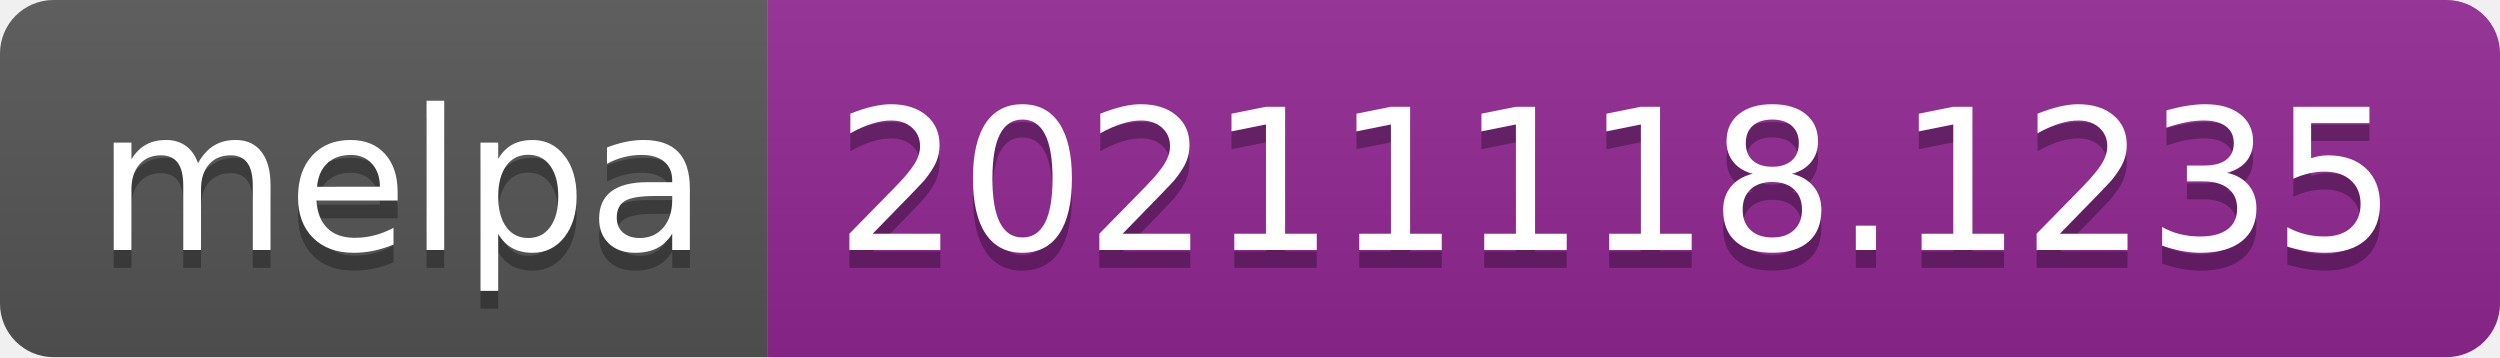
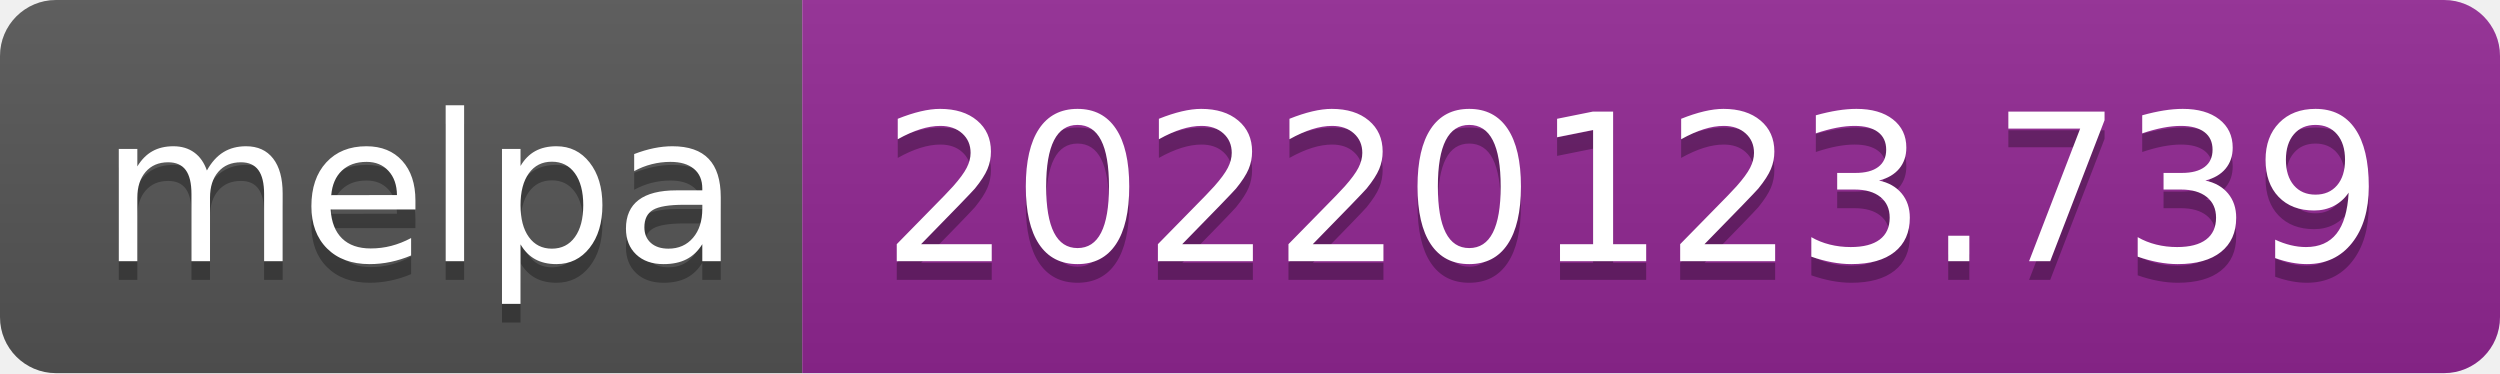
- <svg xmlns="http://www.w3.org/2000/svg" width="140" height="20" role="img" aria-label="melpa: 20211118.1235">
+ <svg xmlns="http://www.w3.org/2000/svg" width="134" height="20" role="img" aria-label="melpa: 20220123.739">
  <linearGradient id="s" x2="0" y2="100%">
    <stop offset="0" stop-color="#bbb" stop-opacity=".1" />
    <stop offset="1" stop-opacity=".1" />
  </linearGradient>
  <clipPath id="r">
-     <rect width="140" height="20" rx="3" fill="#fff" />
+     <rect width="134" height="20" rx="3" fill="#fff" />
  </clipPath>
  <g clip-path="url(#r)">
    <rect width="43" height="20" fill="#555" />
-     <rect x="43" width="97" height="20" fill="#922793" />
-     <rect width="140" height="20" fill="url(#s)" />
+     <rect x="43" width="91" height="20" fill="#922793" />
+     <rect width="134" height="20" fill="url(#s)" />
  </g>
  <g fill="#fff" text-anchor="middle" font-family="Verdana,Geneva,DejaVu Sans,sans-serif" text-rendering="geometricPrecision" font-size="110">
    <text aria-hidden="true" x="225" y="150" fill="#010101" fill-opacity=".3" transform="scale(.1)" textLength="330">melpa</text>
    <text x="225" y="140" transform="scale(.1)" fill="#fff" textLength="330">melpa</text>
-     <text aria-hidden="true" x="905" y="150" fill="#010101" fill-opacity=".3" transform="scale(.1)" textLength="870">20211118.1235</text>
-     <text x="905" y="140" transform="scale(.1)" fill="#fff" textLength="870">20211118.1235</text>
+     <text aria-hidden="true" x="875" y="150" fill="#010101" fill-opacity=".3" transform="scale(.1)" textLength="810">20220123.739</text>
+     <text x="875" y="140" transform="scale(.1)" fill="#fff" textLength="810">20220123.739</text>
  </g>
</svg>
